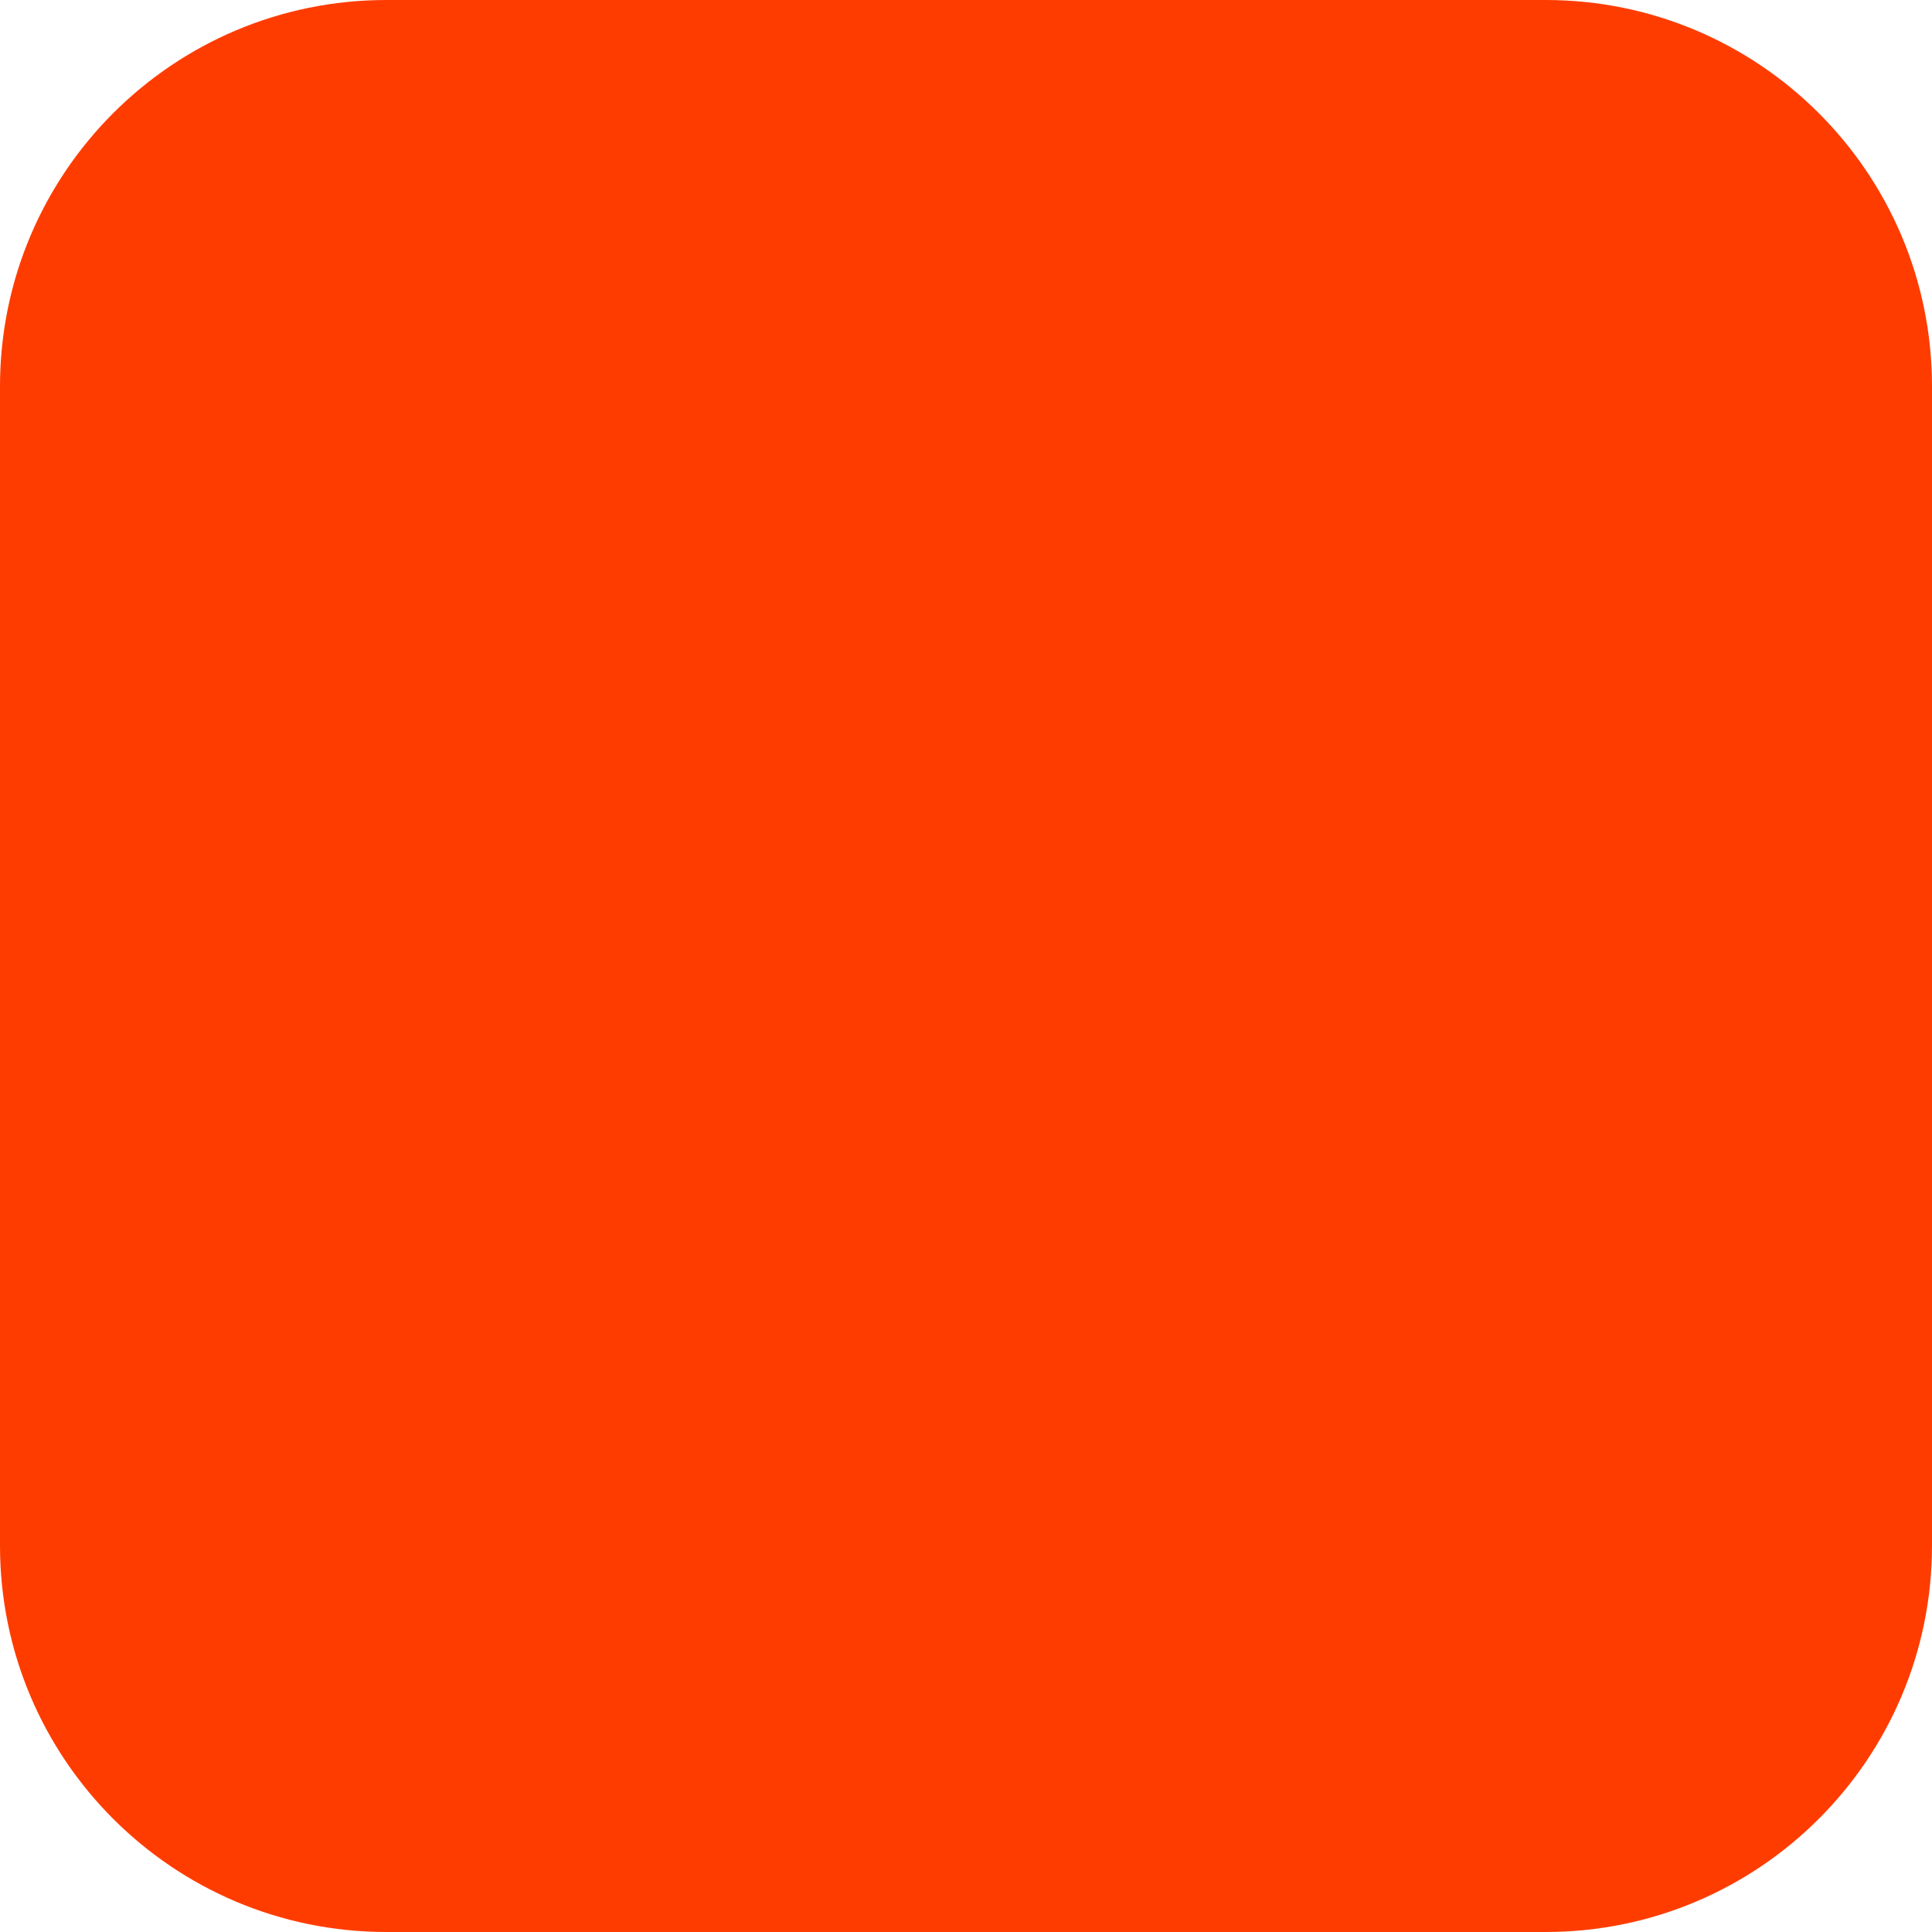
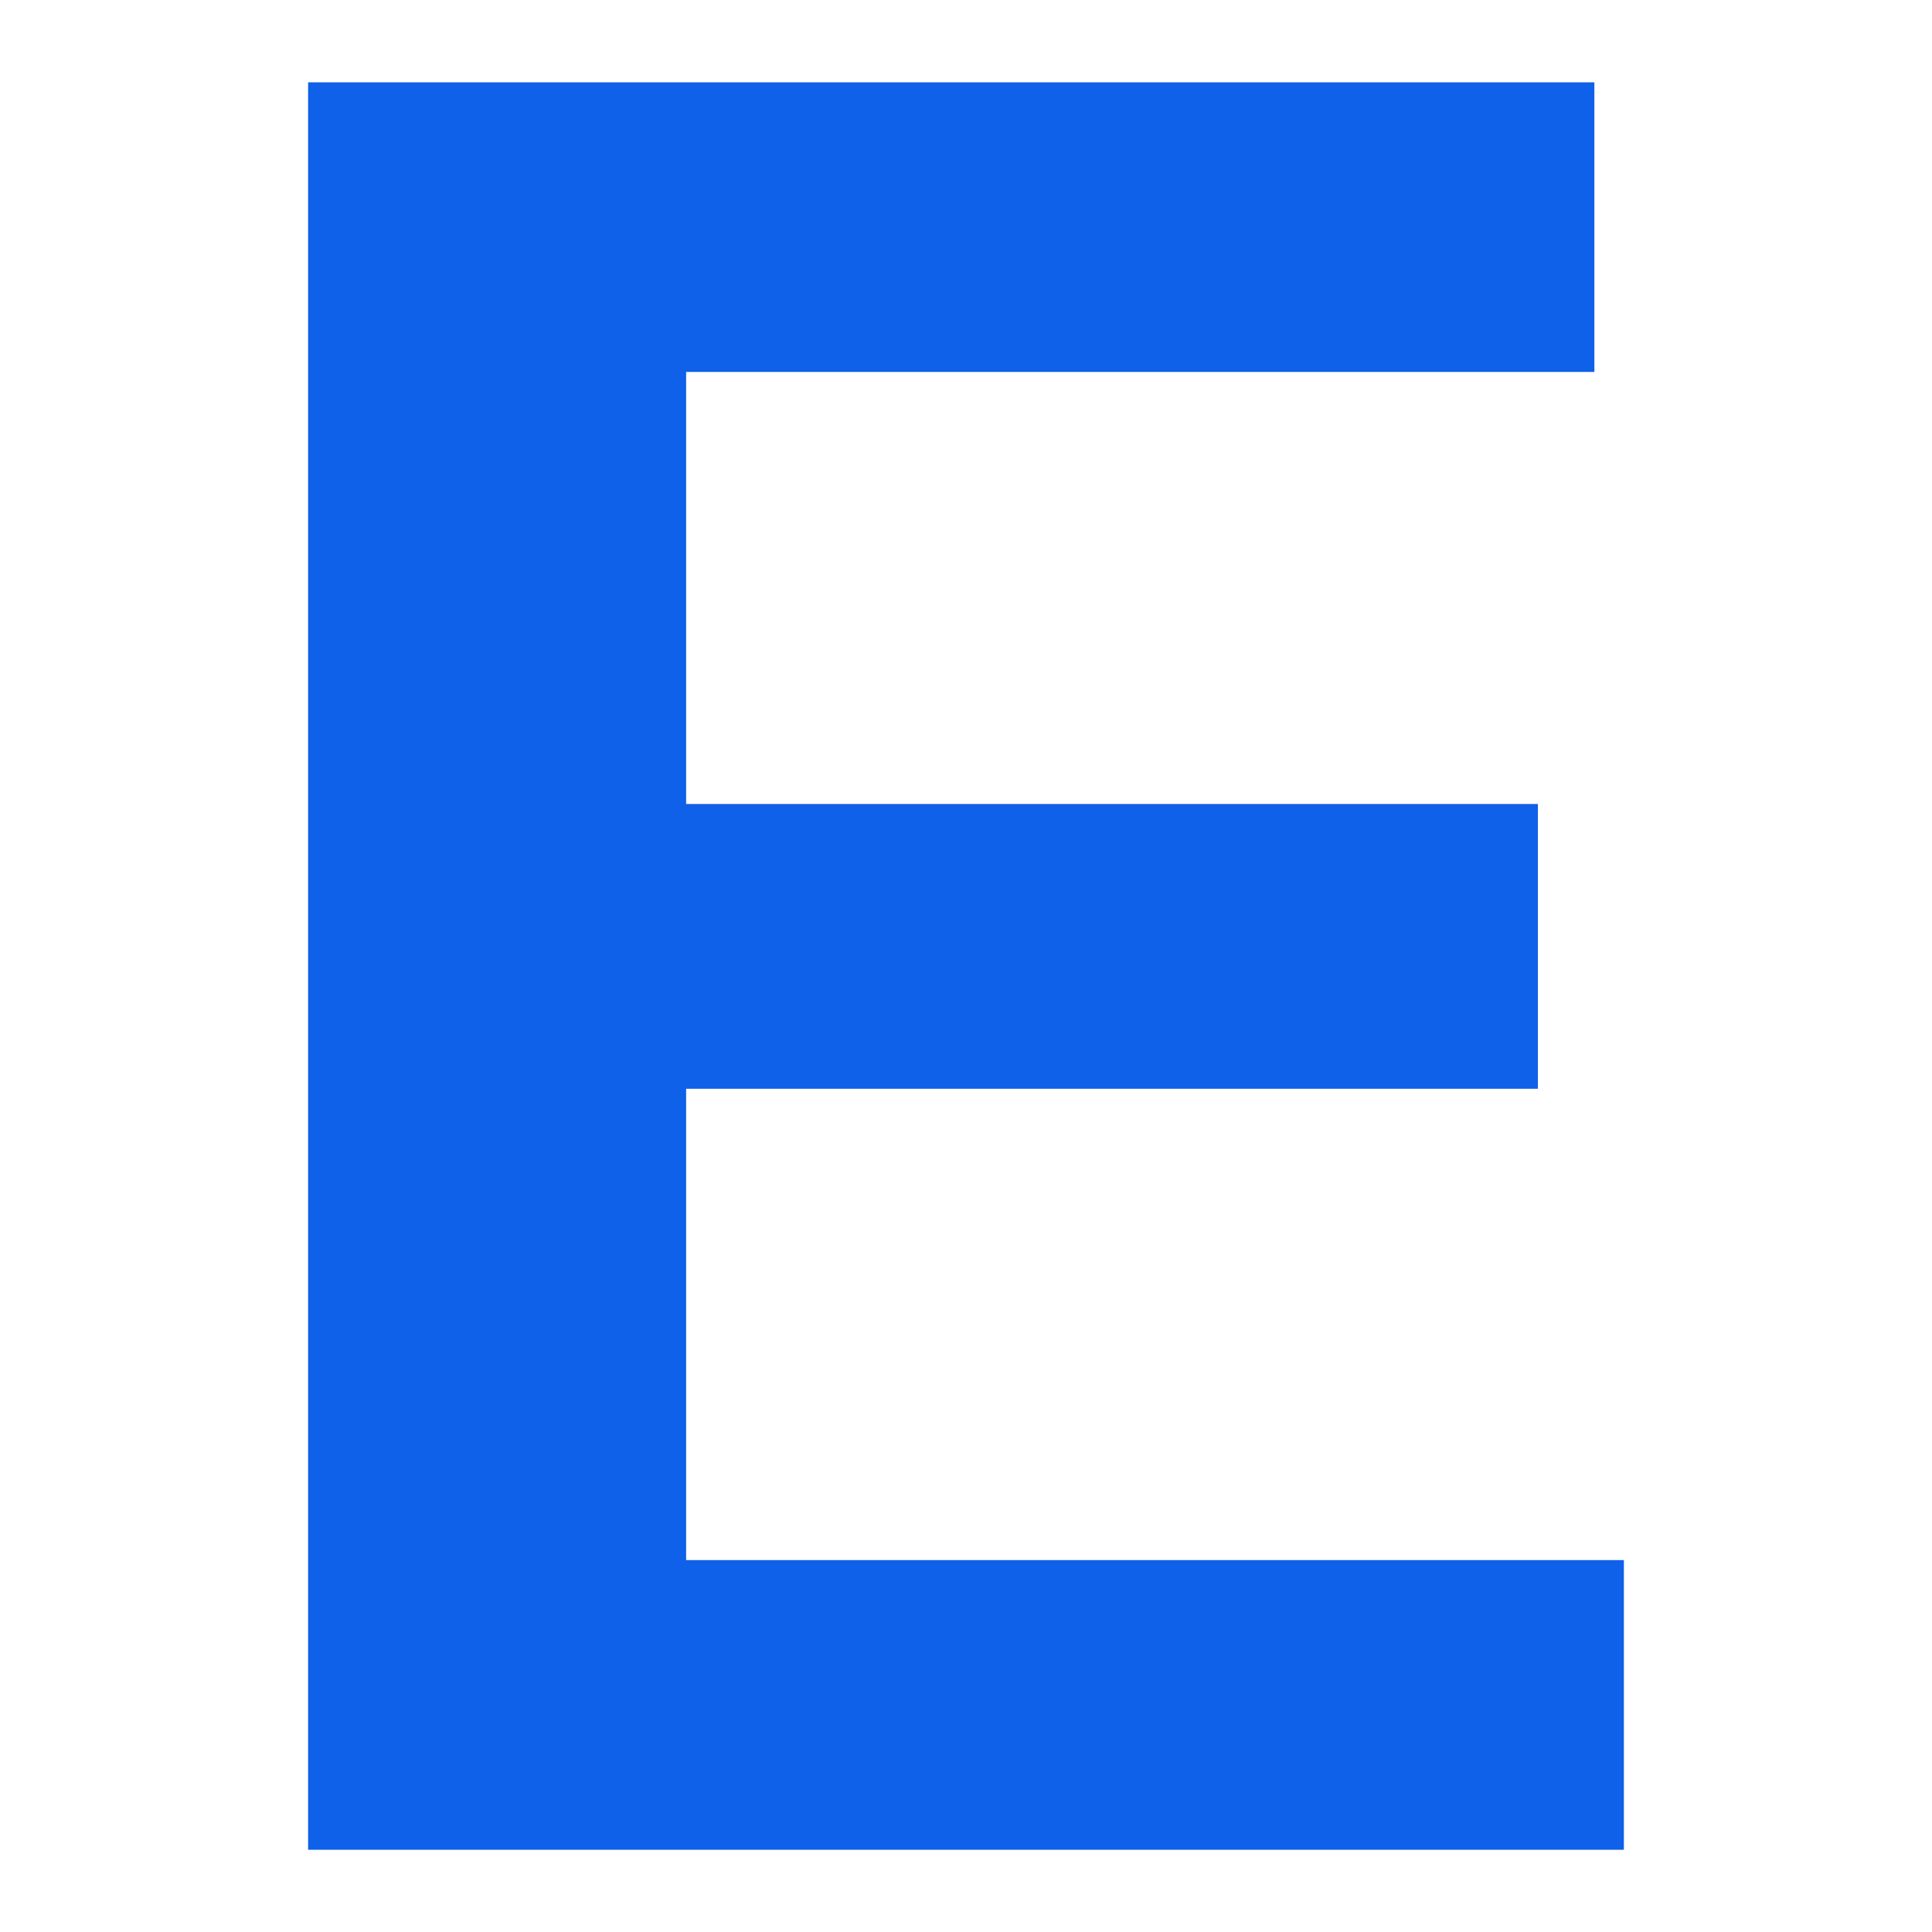
- <svg xmlns="http://www.w3.org/2000/svg" width="180" height="180" viewBox="0 0 180 180" fill="none">
-   <rect width="180" height="180" rx="36" fill="#FF3C00" />
+ <svg xmlns="http://www.w3.org/2000/svg" width="32" height="32" viewBox="0 0 32 32" fill="none">
+   <path transform="translate(5.103 0.550) scale(0.9)" d="M3.48091e-05 33.431V0.904H6.957V33.431H3.48091e-05ZM3.253 33.431V28.1H24.215V33.431H3.253ZM3.253 19.426V14.185H22.633V19.426H3.253ZM3.253 6.234V0.904H23.672V6.234H3.253Z" fill="#0E61E8" />
</svg>
